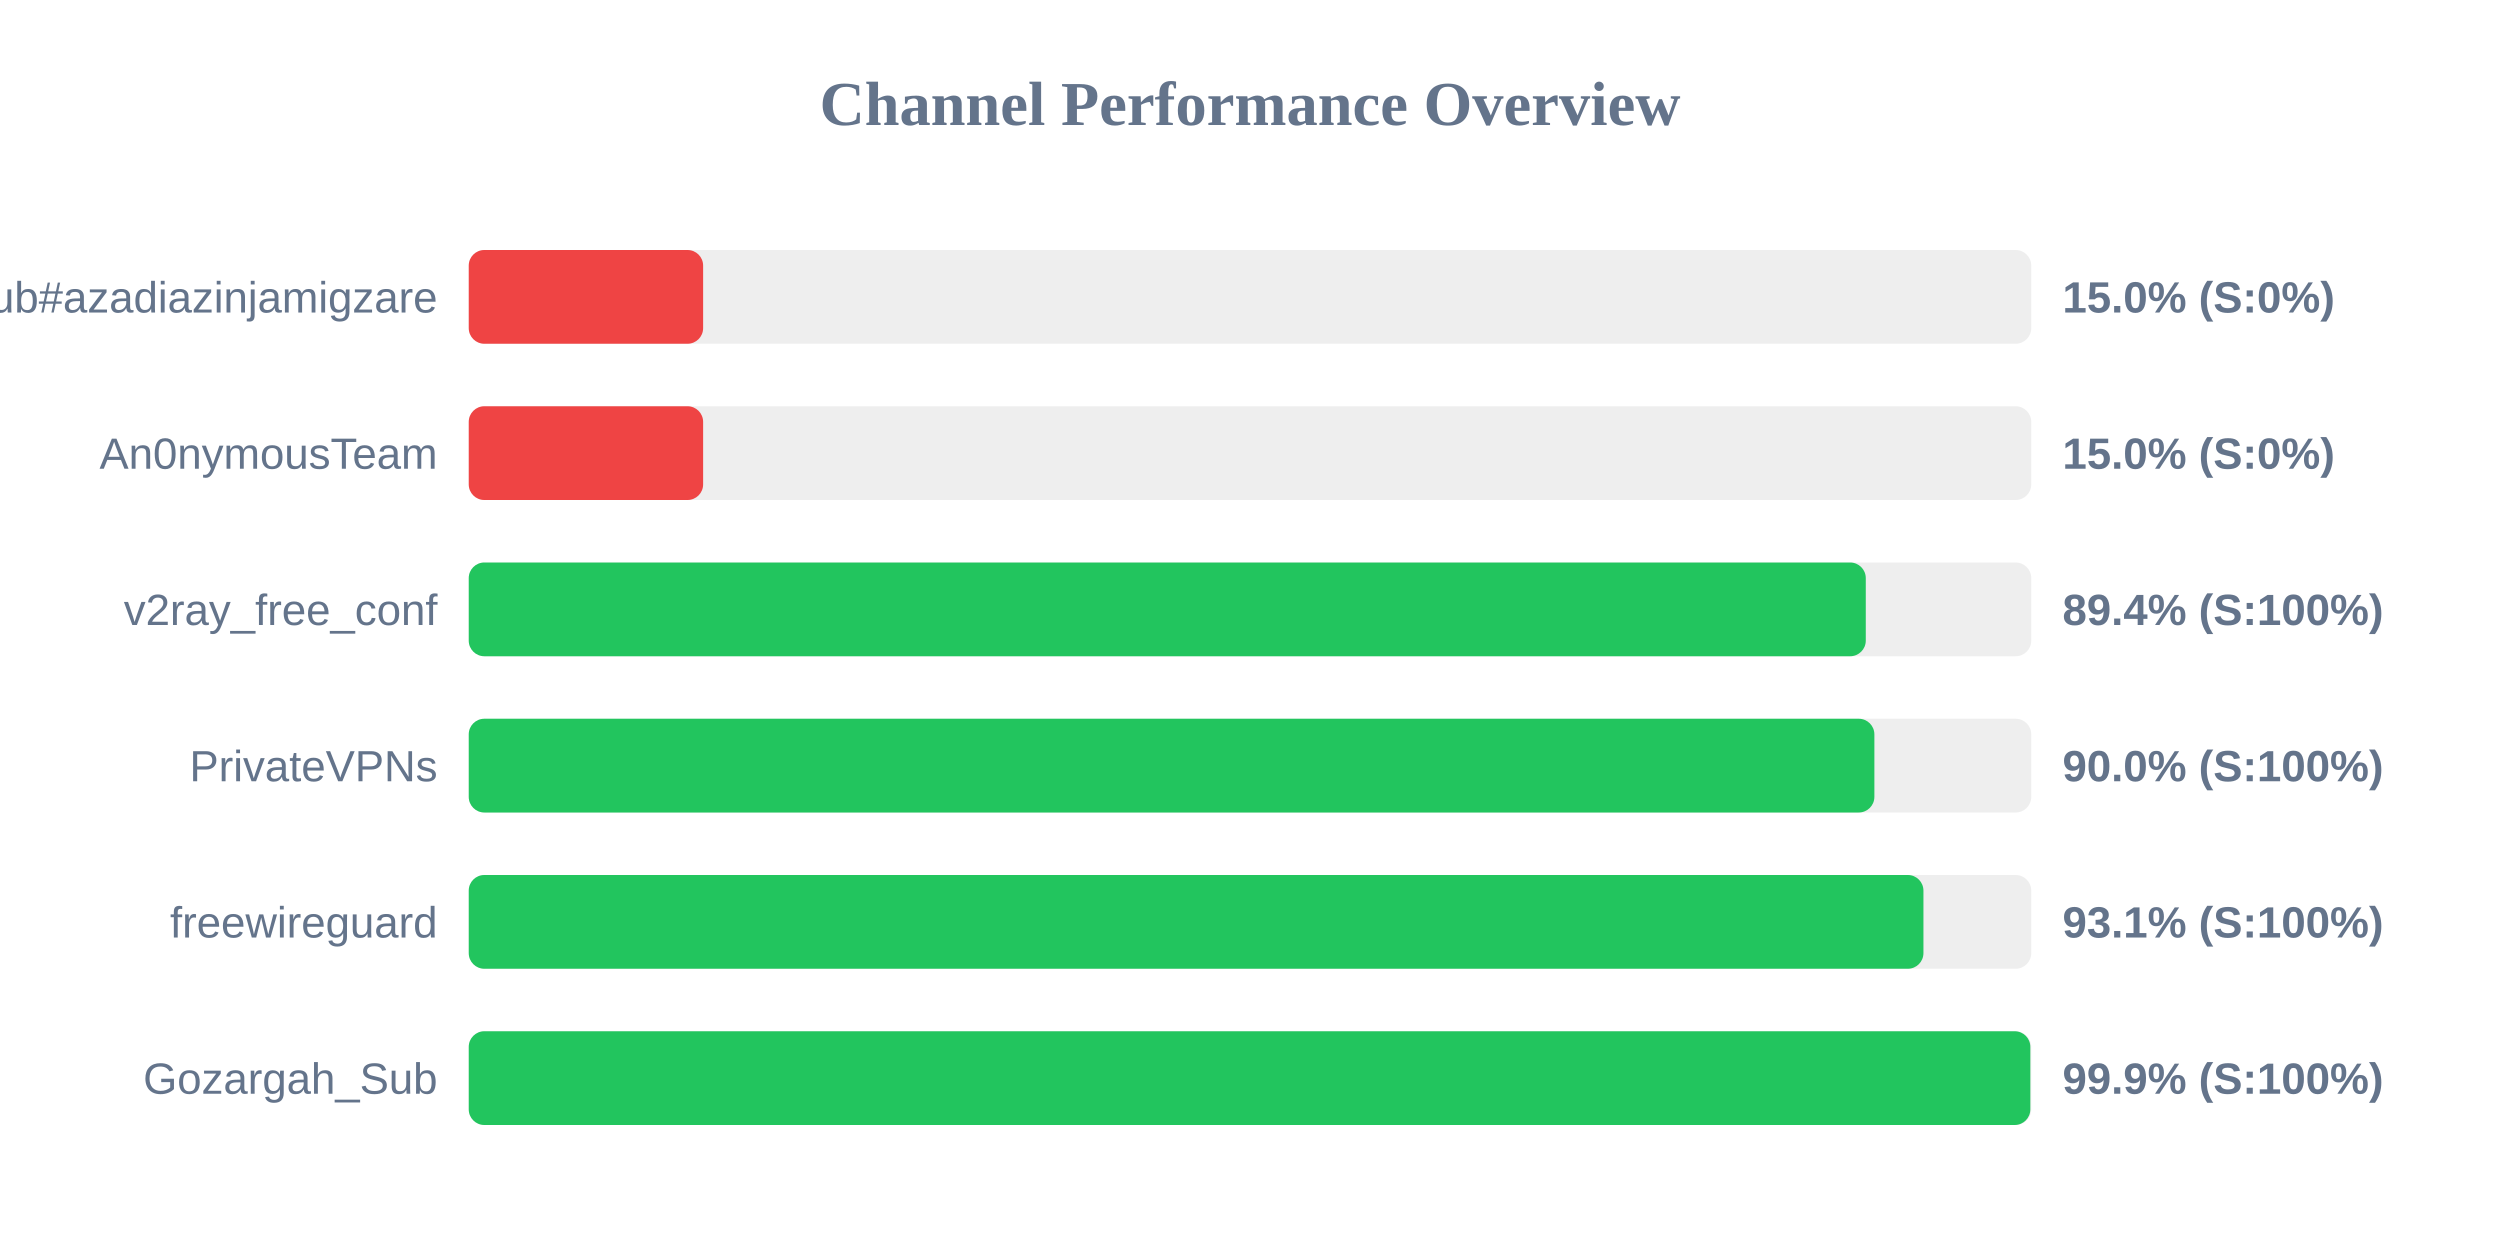
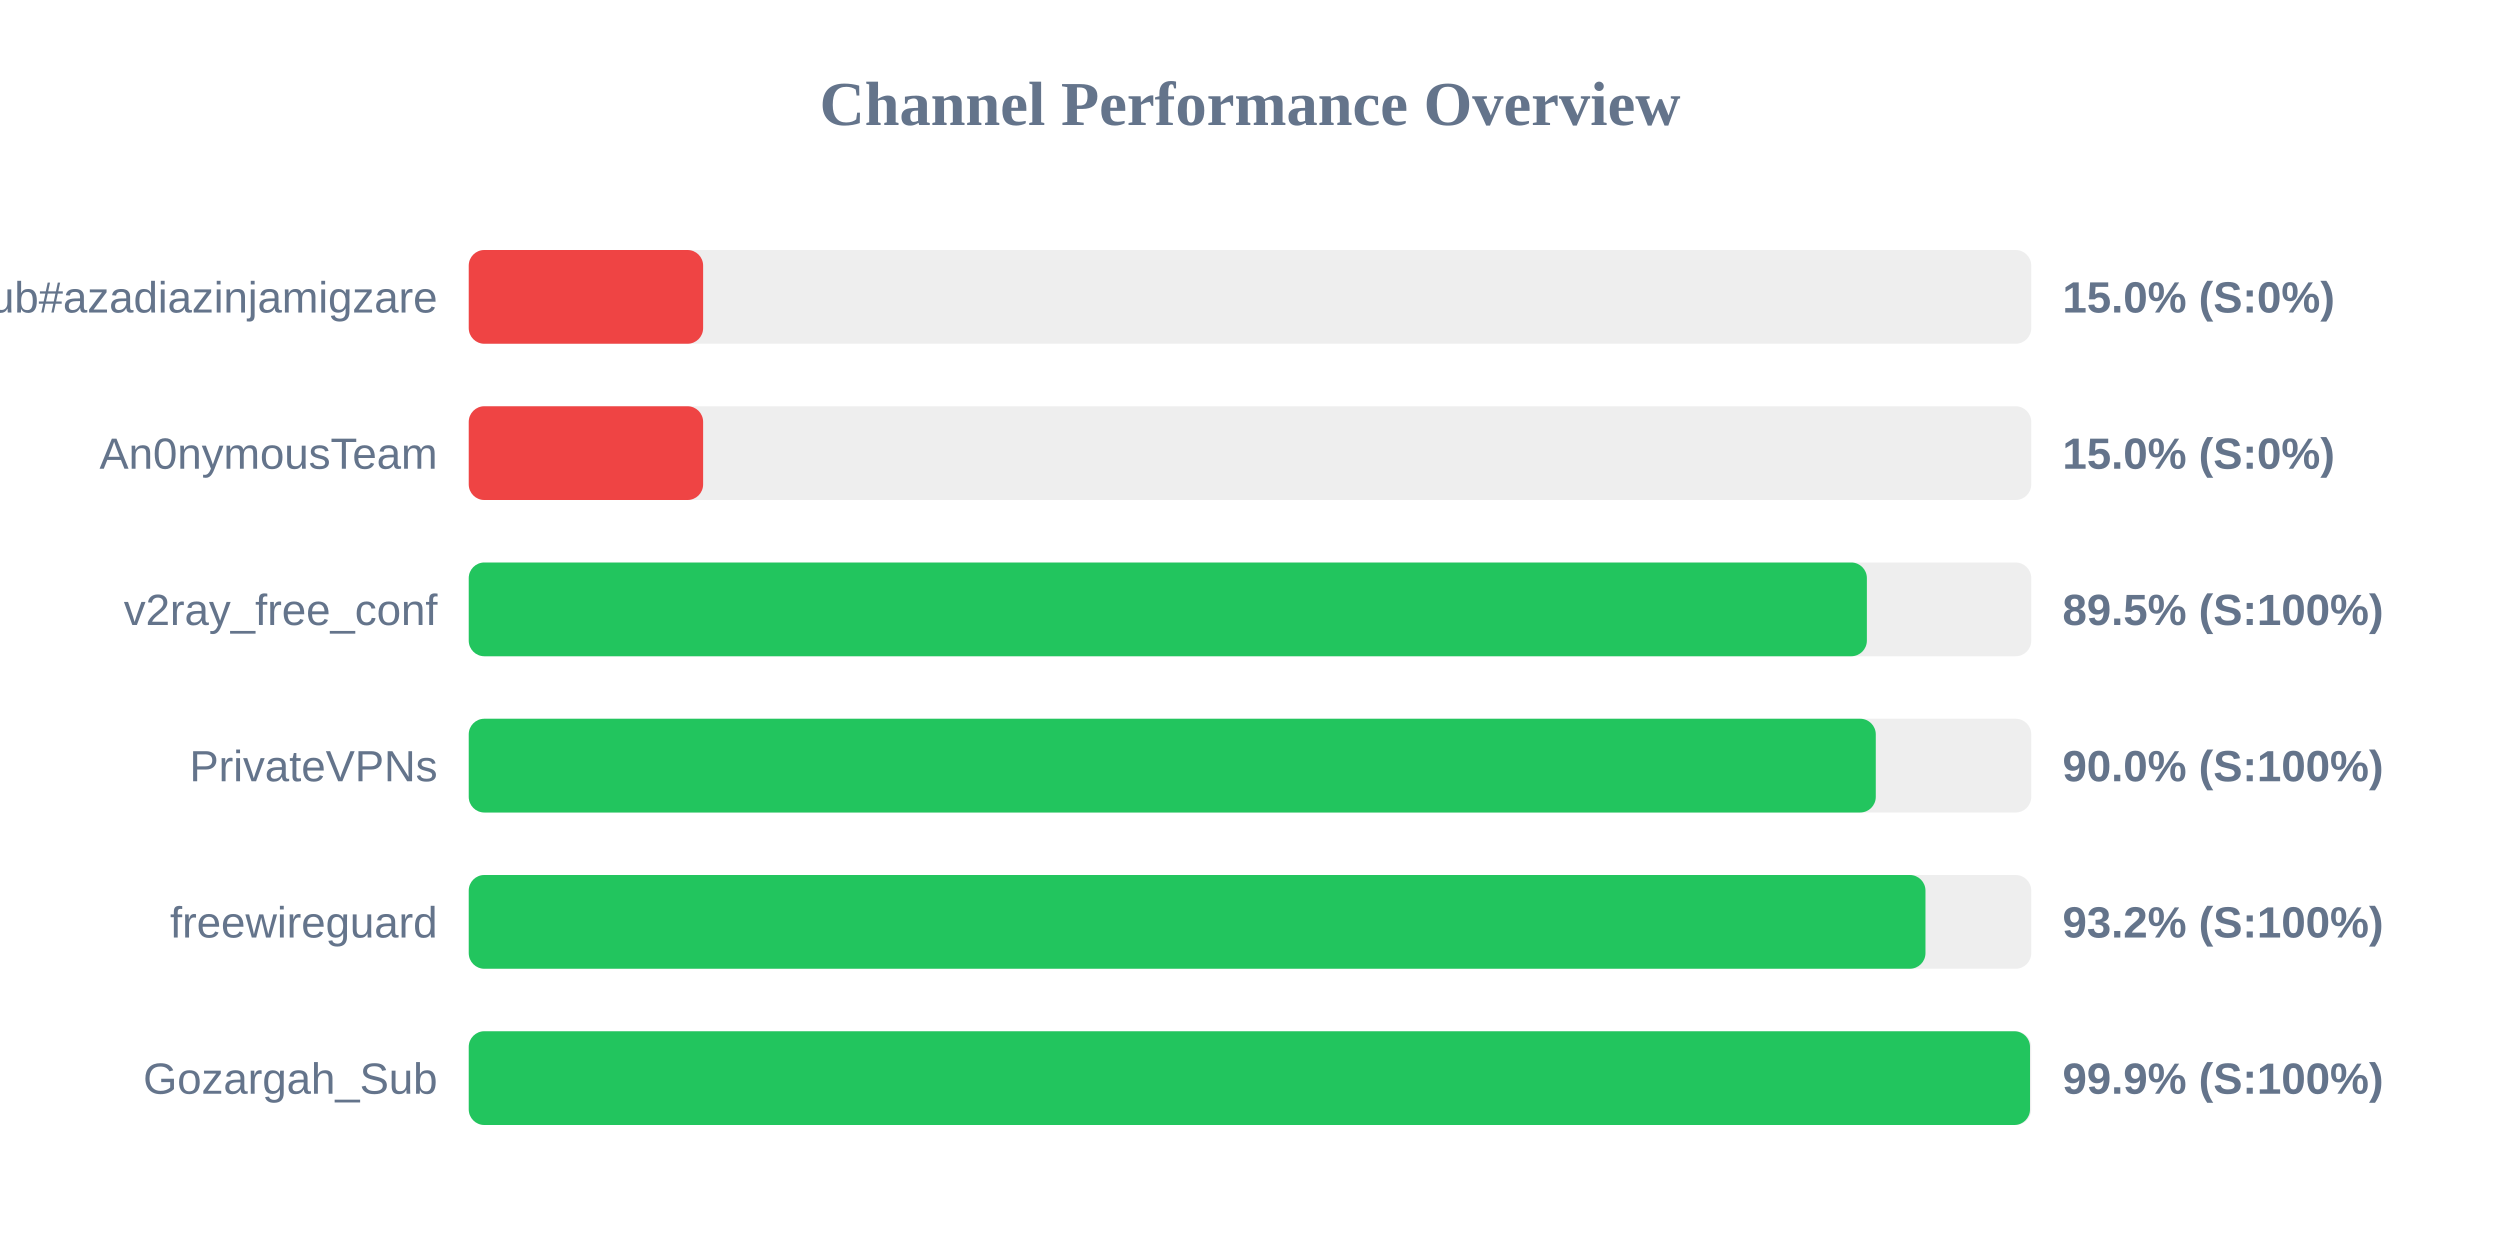
<svg xmlns="http://www.w3.org/2000/svg" width="800" height="400" version="1.1">
  <style>
        .row { font: 14px Arial; fill: #64748b; }
        .score { font: bold 14px Arial; fill: #64748b; }
    </style>
  <text x="400" y="40" text-anchor="middle" font-size="20px" font-weight="bold" fill="#64748b">Channel Performance Overview</text>
  <rect x="150" y="80" width="500" height="30" fill="#eee" rx="5" />
  <rect x="150" y="80" width="75.0" height="30" fill="#ef4444" rx="5" />
  <text x="140" y="100" text-anchor="end" class="row">Sub#azadiazinjamigzare</text>
  <text x="660" y="100" text-anchor="start" class="score">15.0% (S:0%)</text>
  <rect x="150" y="130" width="500" height="30" fill="#eee" rx="5" />
  <rect x="150" y="130" width="75.0" height="30" fill="#ef4444" rx="5" />
  <text x="140" y="150" text-anchor="end" class="row">An0nymousTeam</text>
  <text x="660" y="150" text-anchor="start" class="score">15.0% (S:0%)</text>
  <rect x="150" y="180" width="500" height="30" fill="#eee" rx="5" />
-   <rect x="150" y="180" width="447.05" height="30" fill="#22c55e" rx="5" />
+   <rect x="150" y="180" width="447.4" height="30" fill="#22c55e" rx="5" />
  <text x="140" y="200" text-anchor="end" class="row">v2ray_free_conf</text>
-   <text x="660" y="200" text-anchor="start" class="score">89.4% (S:100%)</text>
+   <text x="660" y="200" text-anchor="start" class="score">89.5% (S:100%)</text>
  <rect x="150" y="230" width="500" height="30" fill="#eee" rx="5" />
-   <rect x="150" y="230" width="449.8" height="30" fill="#22c55e" rx="5" />
+   <rect x="150" y="230" width="450.25" height="30" fill="#22c55e" rx="5" />
  <text x="140" y="250" text-anchor="end" class="row">PrivateVPNs</text>
  <text x="660" y="250" text-anchor="start" class="score">90.0% (S:100%)</text>
  <rect x="150" y="280" width="500" height="30" fill="#eee" rx="5" />
-   <rect x="150" y="280" width="465.5" height="30" fill="#22c55e" rx="5" />
+   <rect x="150" y="280" width="466.15" height="30" fill="#22c55e" rx="5" />
  <text x="140" y="300" text-anchor="end" class="row">freewireguard</text>
-   <text x="660" y="300" text-anchor="start" class="score">93.1% (S:100%)</text>
+   <text x="660" y="300" text-anchor="start" class="score">93.2% (S:100%)</text>
  <rect x="150" y="330" width="500" height="30" fill="#eee" rx="5" />
-   <rect x="150" y="330" width="499.7" height="30" fill="#22c55e" rx="5" />
+   <rect x="150" y="330" width="499.6" height="30" fill="#22c55e" rx="5" />
  <text x="140" y="350" text-anchor="end" class="row">Gozargah_Sub</text>
  <text x="660" y="350" text-anchor="start" class="score">99.9% (S:100%)</text>
</svg>
